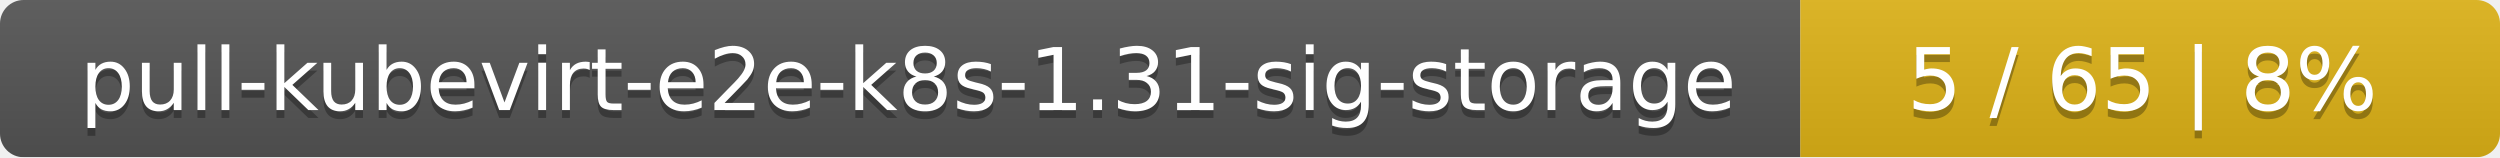
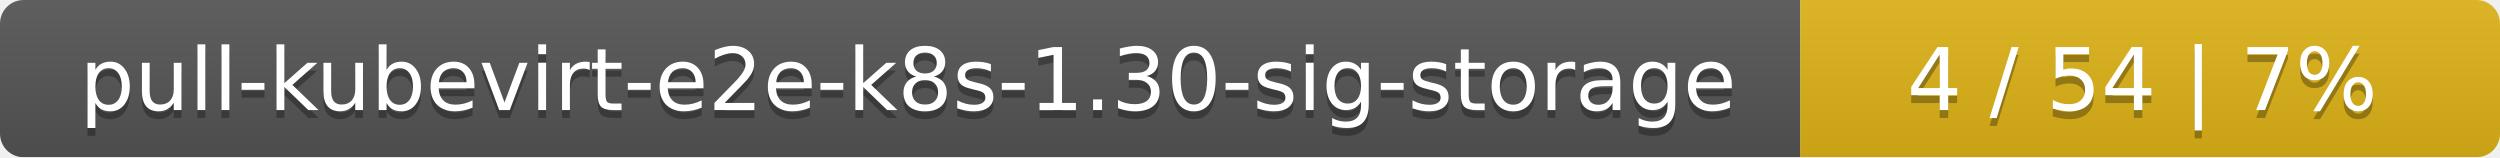
<svg xmlns="http://www.w3.org/2000/svg" width="318" height="20">
  <linearGradient id="smooth" x2="0" y2="100%">
    <stop offset="0" stop-color="#bbb" stop-opacity=".1" />
    <stop offset="1" stop-opacity=".1" />
  </linearGradient>
  <mask id="round">
    <rect width="318" height="20" rx="3" fill="#fff" />
  </mask>
  <g mask="url(#round)">
    <rect width="229" height="20" fill="#555" />
    <rect x="229" width="89" height="20" fill="#dfb317" />
    <rect width="318" height="20" fill="url(#smooth)" />
  </g>
  <g fill="#fff" text-anchor="middle" font-family="DejaVu Sans,Verdana,Geneva,sans-serif" font-size="11">
-     <text x="115.5" y="15" fill="#010101" fill-opacity=".3">pull-kubevirt-e2e-k8s-1.31-sig-storage</text>
-     <text x="115.5" y="14">pull-kubevirt-e2e-k8s-1.31-sig-storage</text>
-     <text x="272.5" y="15" fill="#010101" fill-opacity=".3">5 / 65    |    8%</text>
-     <text x="272.5" y="14">5 / 65    |    8%</text>
+     <text x="115.5" y="15" fill="#010101" fill-opacity=".3">pull-kubevirt-e2e-k8s-1.30-sig-storage</text>
+     <text x="115.5" y="14">pull-kubevirt-e2e-k8s-1.30-sig-storage</text>
+     <text x="272.5" y="15" fill="#010101" fill-opacity=".3">4 / 54    |    7%</text>
+     <text x="272.5" y="14">4 / 54    |    7%</text>
  </g>
</svg>
